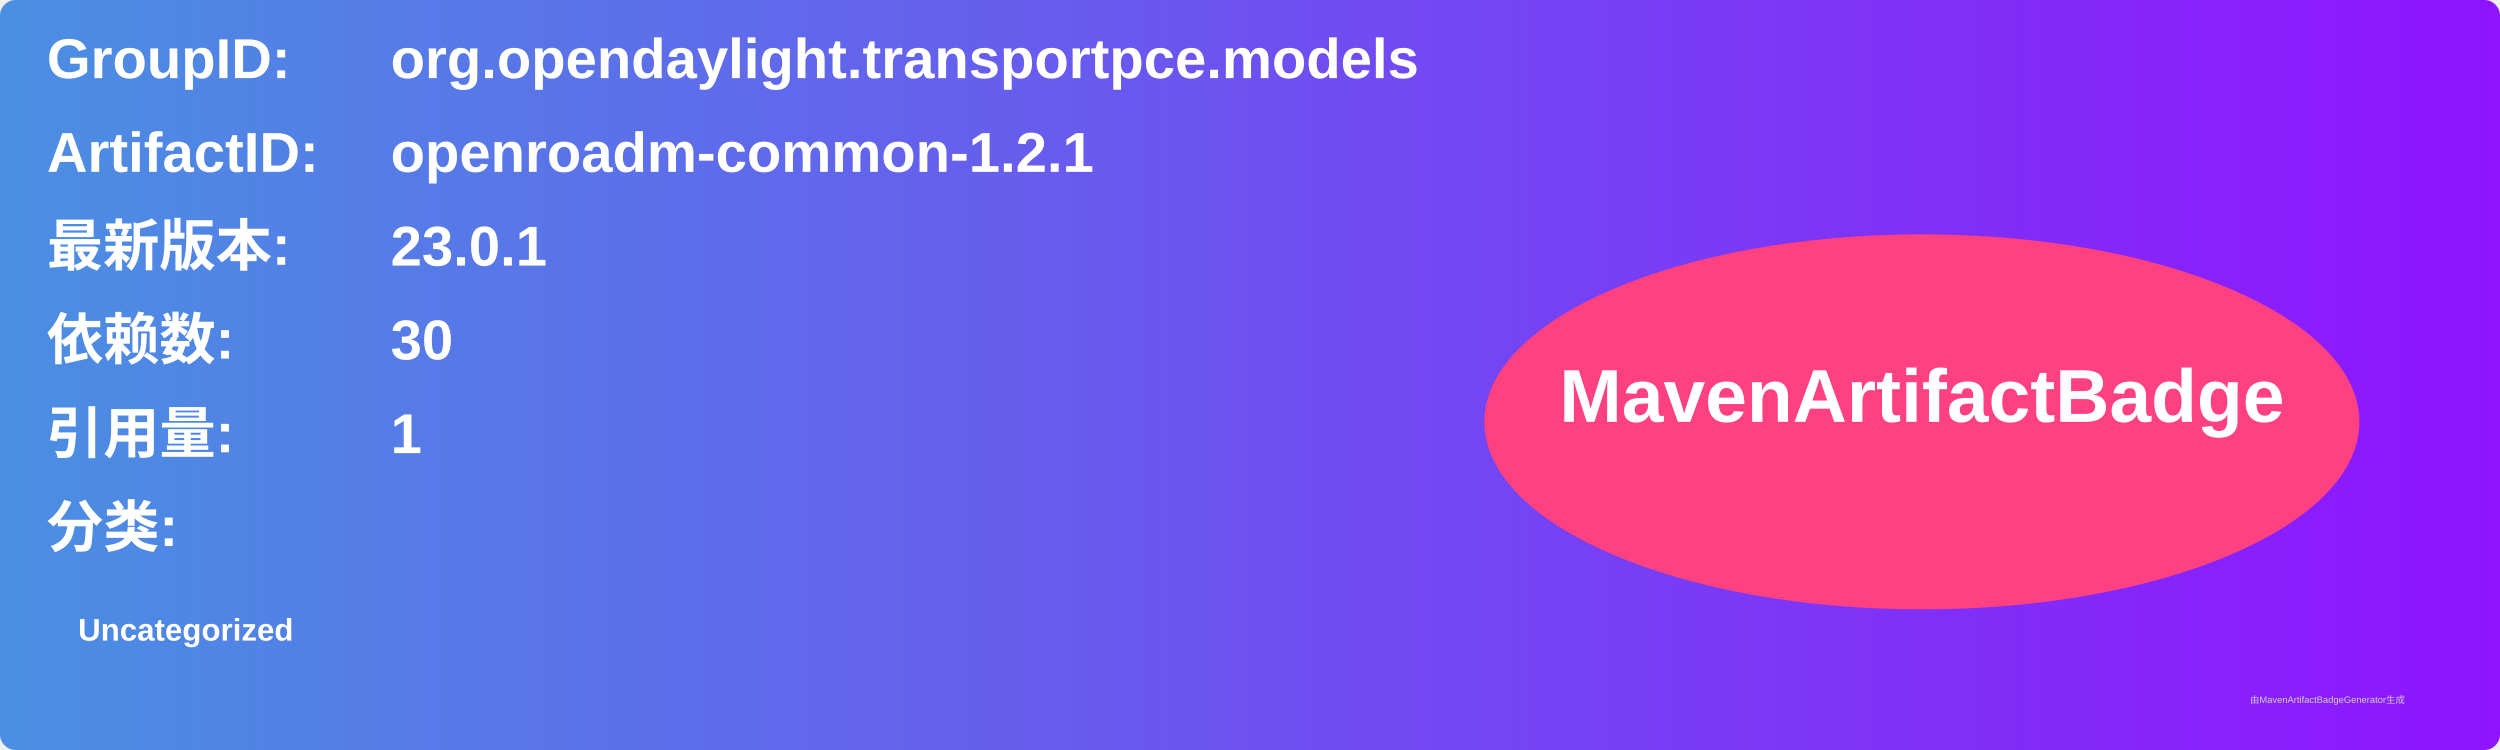
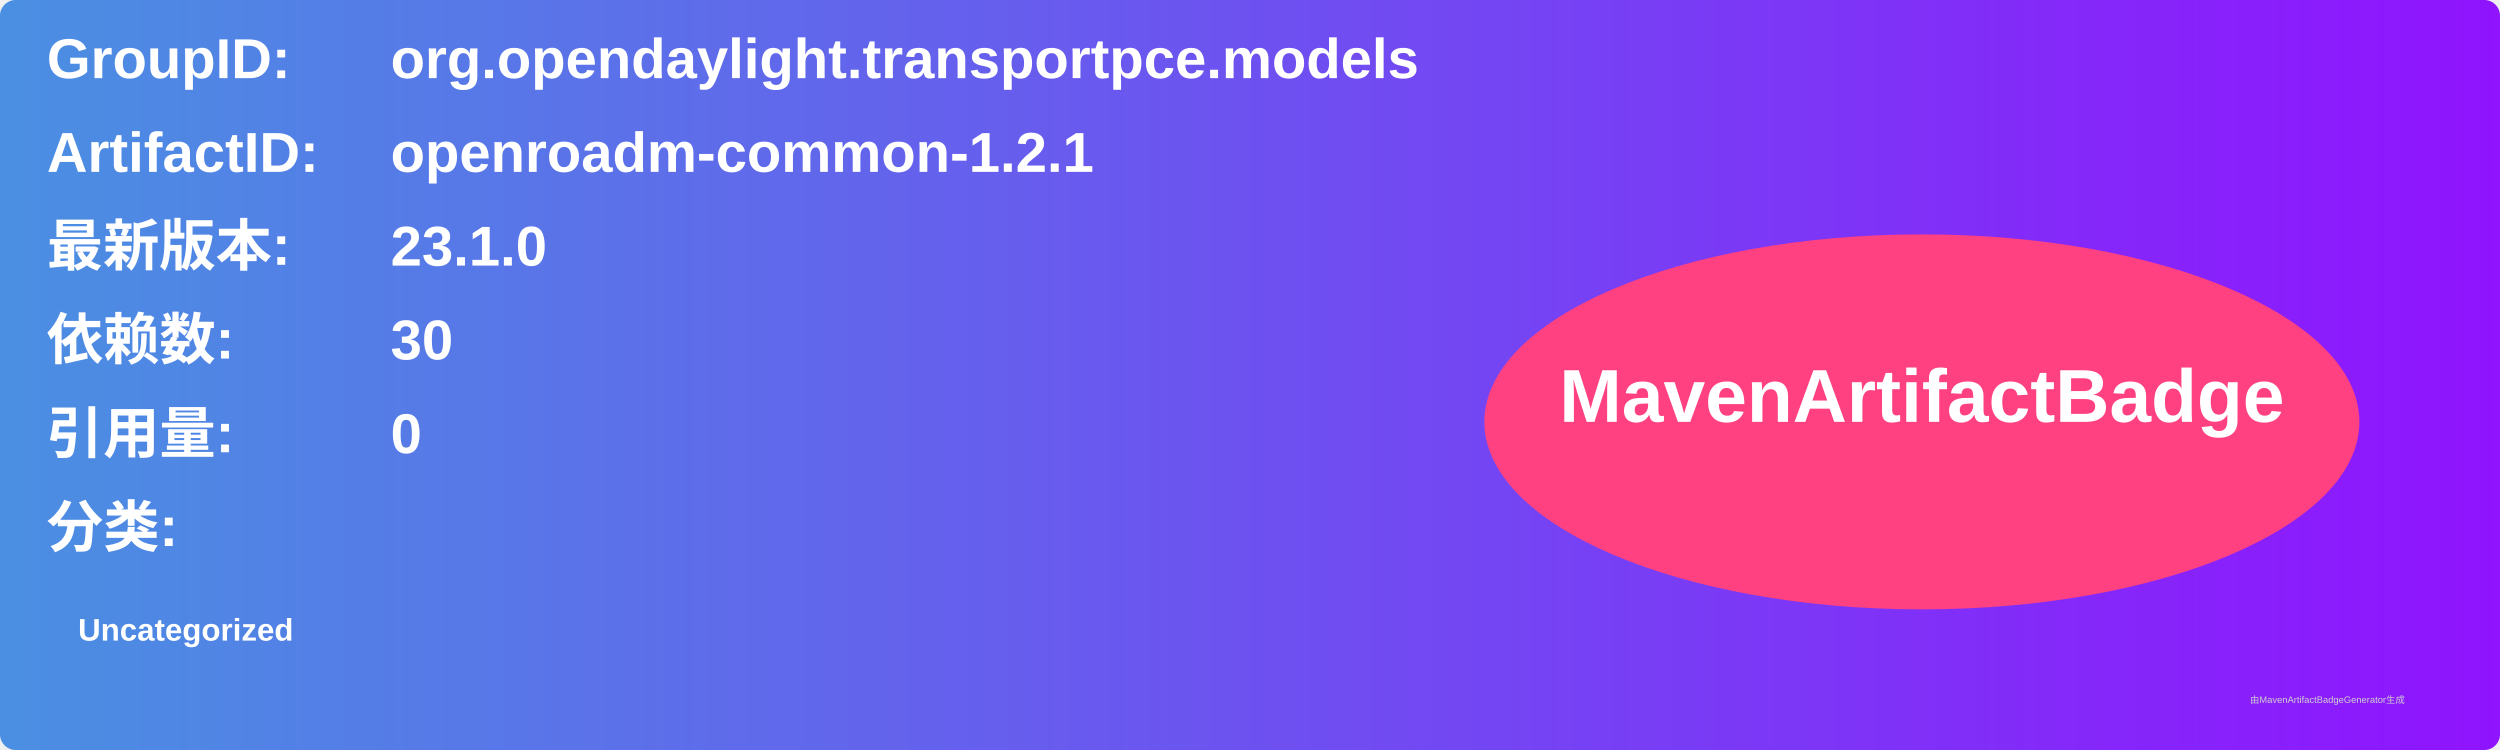
<svg xmlns="http://www.w3.org/2000/svg" width="800" height="240" viewBox="0 0 800 240">
  <linearGradient id="grad" x1="0%" y1="0%" x2="100%" y2="0%">
    <stop offset="0%" stop-color="#4a90e2" />
    <stop offset="100%" stop-color="#9013fe" />
  </linearGradient>
  <rect width="100%" height="100%" rx="5" ry="5" fill="url(#grad)" />
  <g transform="translate(15, 15)">
    <text x="0" y="10" font-family="Arial" font-size="18" fill="white" font-weight="bold" width="260">GroupID:</text>
    <text x="110" y="10" font-family="Arial" font-size="18" fill="white" font-weight="bold" width="460">org.opendaylight.transportpce.models</text>
    <text x="0" y="40" font-family="Arial" font-size="18" fill="white" font-weight="bold" width="260">ArtifactID:</text>
    <text x="110" y="40" font-family="Arial" font-size="18" fill="white" font-weight="bold" width="460">openroadm-common-1.2.1</text>
    <text x="0" y="70" font-family="Arial" font-size="18" fill="white" font-weight="bold">最新版本:</text>
    <text x="110" y="70" font-family="Arial" font-size="18" fill="white" font-weight="bold">
-       <tspan font-weight="bold">23.0.1</tspan>
+       <tspan font-weight="bold">23.1.0</tspan>
    </text>
    <text x="0" y="100" font-family="Arial" font-size="18" fill="white" font-weight="bold">依赖数: </text>
    <text x="110" y="100" font-family="Arial" font-size="18" fill="white">
      <tspan font-weight="bold">30</tspan>
    </text>
    <text x="0" y="130" font-family="Arial" font-size="18" fill="white" font-weight="bold">引用量: </text>
    <text x="110" y="130" font-family="Arial" font-size="18" fill="white">
-       <tspan font-weight="bold">1</tspan>
+       <tspan font-weight="bold">0</tspan>
    </text>
    <text x="0" y="160" font-family="Arial" font-size="18" fill="white" font-weight="bold">分类:</text>
    <text x="10" y="190" font-family="Arial" font-size="10" fill="white">
      <tspan font-weight="bold">Uncategorized</tspan>
    </text>
    <ellipse cx="600" cy="120" rx="140" ry="60" fill="#ff4081" />
    <text x="600" y="120" text-anchor="middle" font-family="Arial" font-size="24" fill="white" font-weight="bold">MavenArtifactBadge</text>
  </g>
  <text x="720" y="225" font-family="Arial" font-size="3" fill="#d0d0d0">由MavenArtifactBadgeGenerator生成</text>
</svg>
